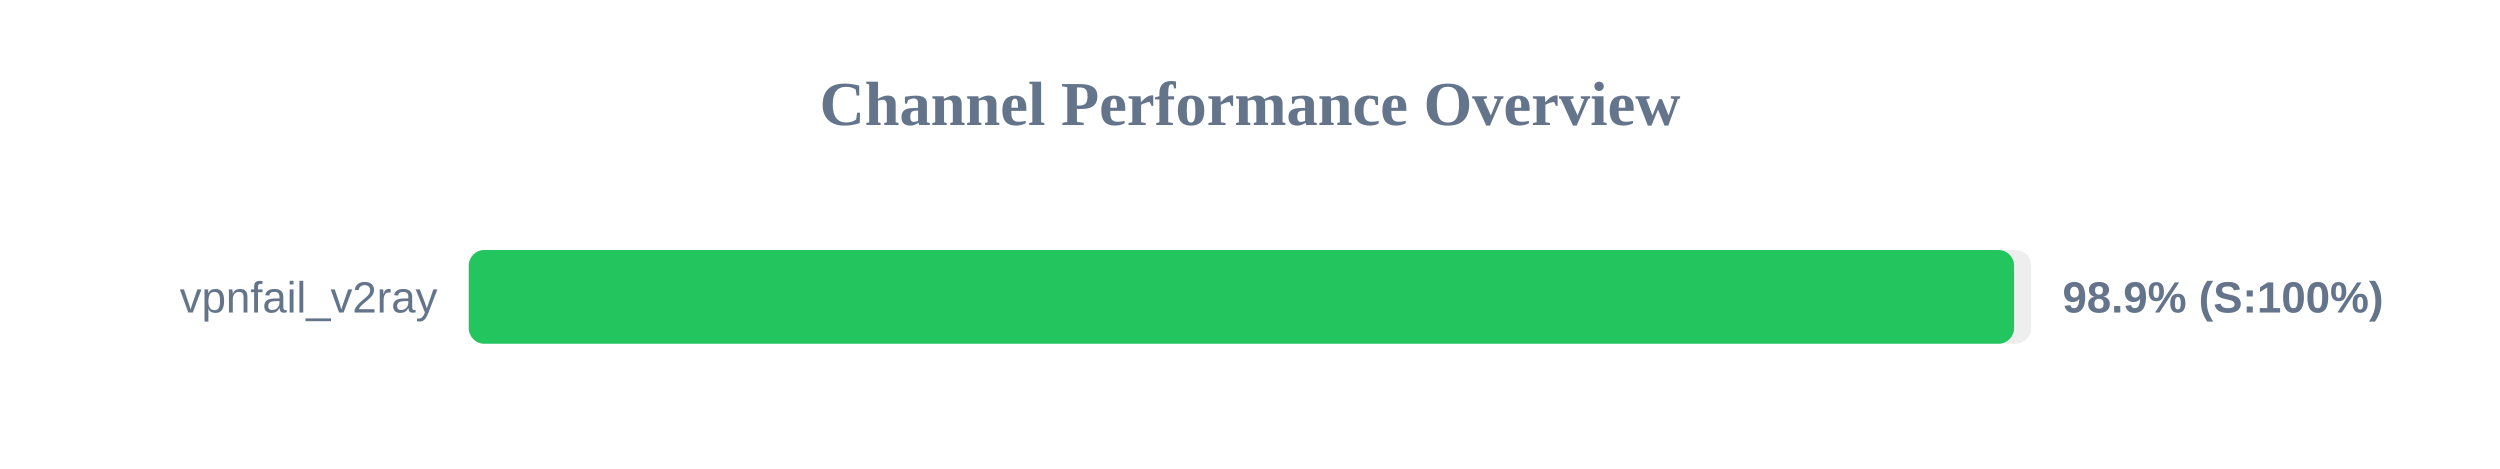
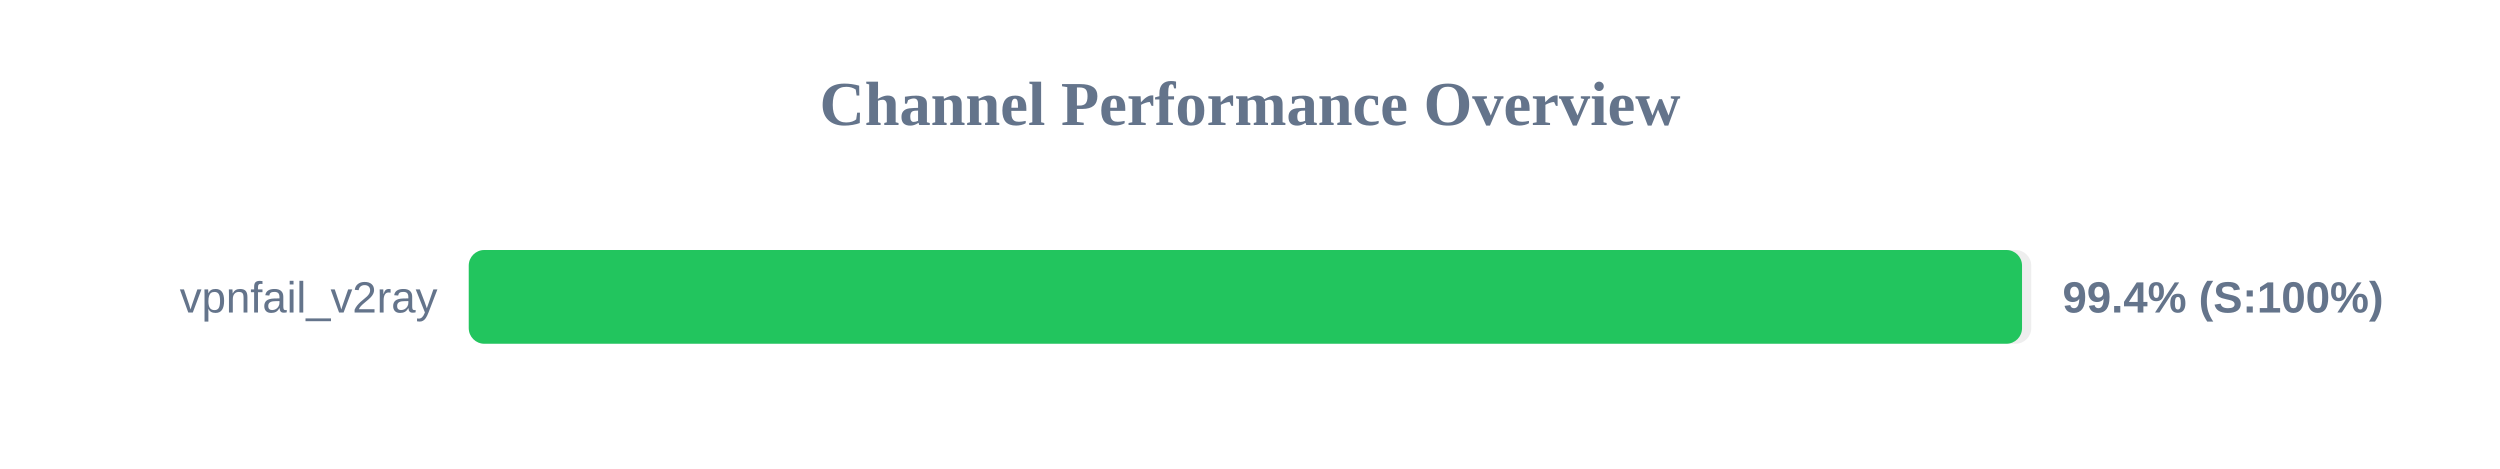
<svg xmlns="http://www.w3.org/2000/svg" width="800" height="150" version="1.1">
  <style>
        .row { font: 14px Arial; fill: #64748b; }
        .score { font: bold 14px Arial; fill: #64748b; }
    </style>
  <text x="400" y="40" text-anchor="middle" font-size="20px" font-weight="bold" fill="#64748b">Channel Performance Overview</text>
  <rect x="150" y="80" width="500" height="30" fill="#eee" rx="5" />
-   <rect x="150" y="80" width="494.5" height="30" fill="#22c55e" rx="5" />
+   <rect x="150" y="80" width="497.05" height="30" fill="#22c55e" rx="5" />
  <text x="140" y="100" text-anchor="end" class="row">vpnfail_v2ray</text>
-   <text x="660" y="100" text-anchor="start" class="score">98.9% (S:100%)</text>
+   <text x="660" y="100" text-anchor="start" class="score">99.4% (S:100%)</text>
</svg>
